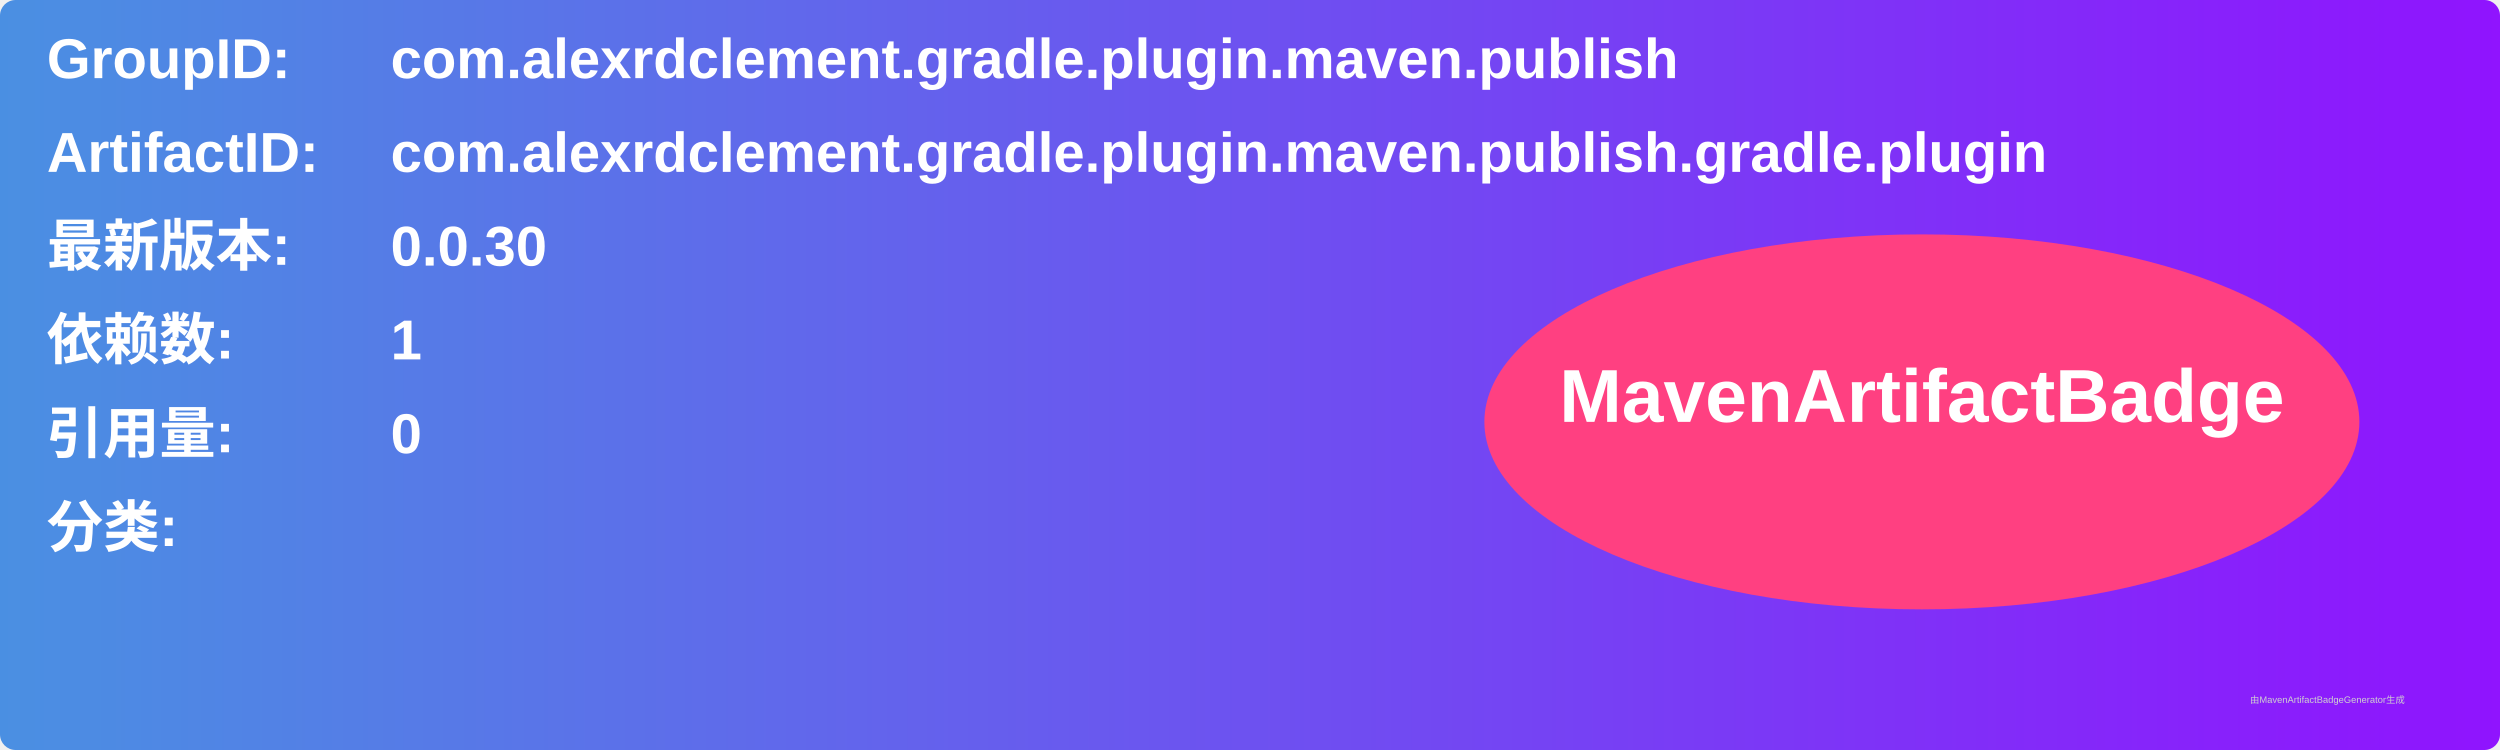
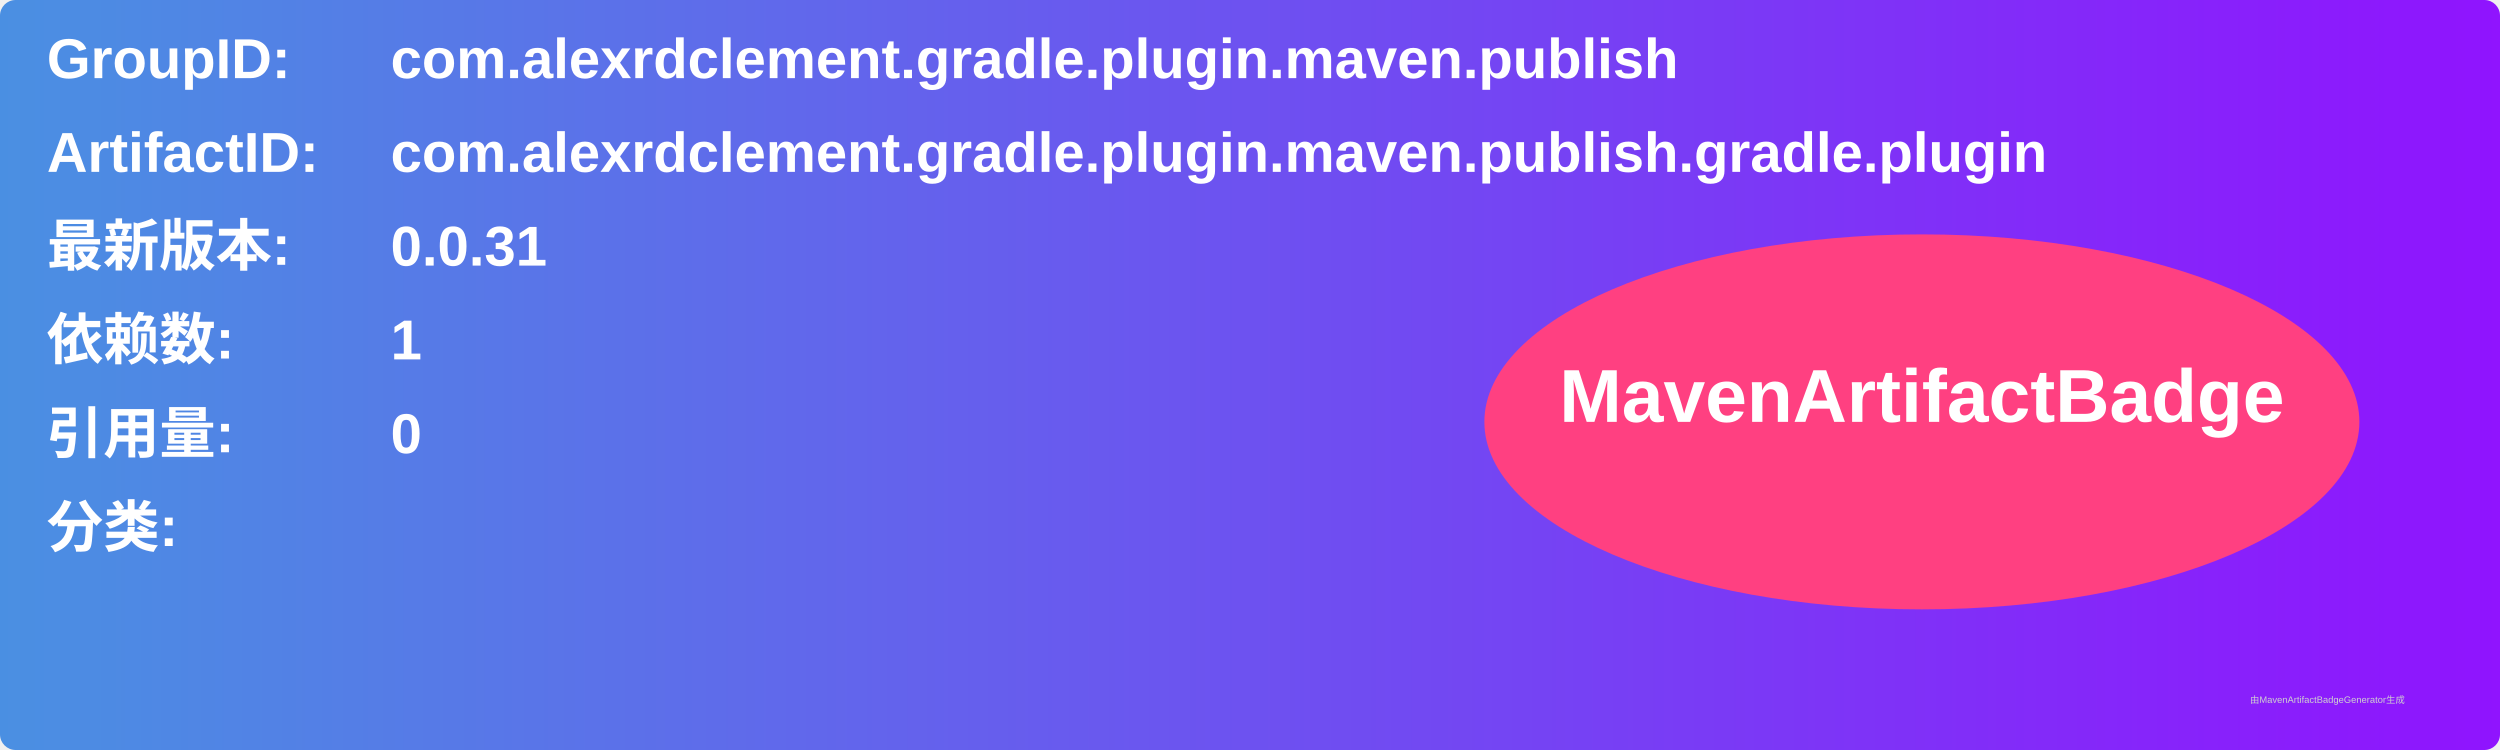
<svg xmlns="http://www.w3.org/2000/svg" width="800" height="240" viewBox="0 0 800 240">
  <linearGradient id="grad" x1="0%" y1="0%" x2="100%" y2="0%">
    <stop offset="0%" stop-color="#4a90e2" />
    <stop offset="100%" stop-color="#9013fe" />
  </linearGradient>
  <rect width="100%" height="100%" rx="5" ry="5" fill="url(#grad)" />
  <g transform="translate(15, 15)">
    <text x="0" y="10" font-family="Arial" font-size="18" fill="white" font-weight="bold" width="260">GroupID:</text>
    <text x="110" y="10" font-family="Arial" font-size="18" fill="white" font-weight="bold" width="460">com.alexrdclement.gradle.plugin.maven.publish</text>
    <text x="0" y="40" font-family="Arial" font-size="18" fill="white" font-weight="bold" width="260">ArtifactID:</text>
    <text x="110" y="40" font-family="Arial" font-size="18" fill="white" font-weight="bold" width="460">com.alexrdclement.gradle.plugin.maven.publish.gradle.plugin</text>
    <text x="0" y="70" font-family="Arial" font-size="18" fill="white" font-weight="bold">最新版本:</text>
    <text x="110" y="70" font-family="Arial" font-size="18" fill="white" font-weight="bold">
-       <tspan font-weight="bold">0.0.30</tspan>
+       <tspan font-weight="bold">0.0.31</tspan>
    </text>
    <text x="0" y="100" font-family="Arial" font-size="18" fill="white" font-weight="bold">依赖数: </text>
    <text x="110" y="100" font-family="Arial" font-size="18" fill="white">
      <tspan font-weight="bold">1</tspan>
    </text>
    <text x="0" y="130" font-family="Arial" font-size="18" fill="white" font-weight="bold">引用量: </text>
    <text x="110" y="130" font-family="Arial" font-size="18" fill="white">
      <tspan font-weight="bold">0</tspan>
    </text>
    <text x="0" y="160" font-family="Arial" font-size="18" fill="white" font-weight="bold">分类:</text>
    <text x="10" y="190" font-family="Arial" font-size="10" fill="white">
      <tspan font-weight="bold" />
    </text>
    <ellipse cx="600" cy="120" rx="140" ry="60" fill="#ff4081" />
    <text x="600" y="120" text-anchor="middle" font-family="Arial" font-size="24" fill="white" font-weight="bold">MavenArtifactBadge</text>
  </g>
  <text x="720" y="225" font-family="Arial" font-size="3" fill="#d0d0d0">由MavenArtifactBadgeGenerator生成</text>
</svg>
